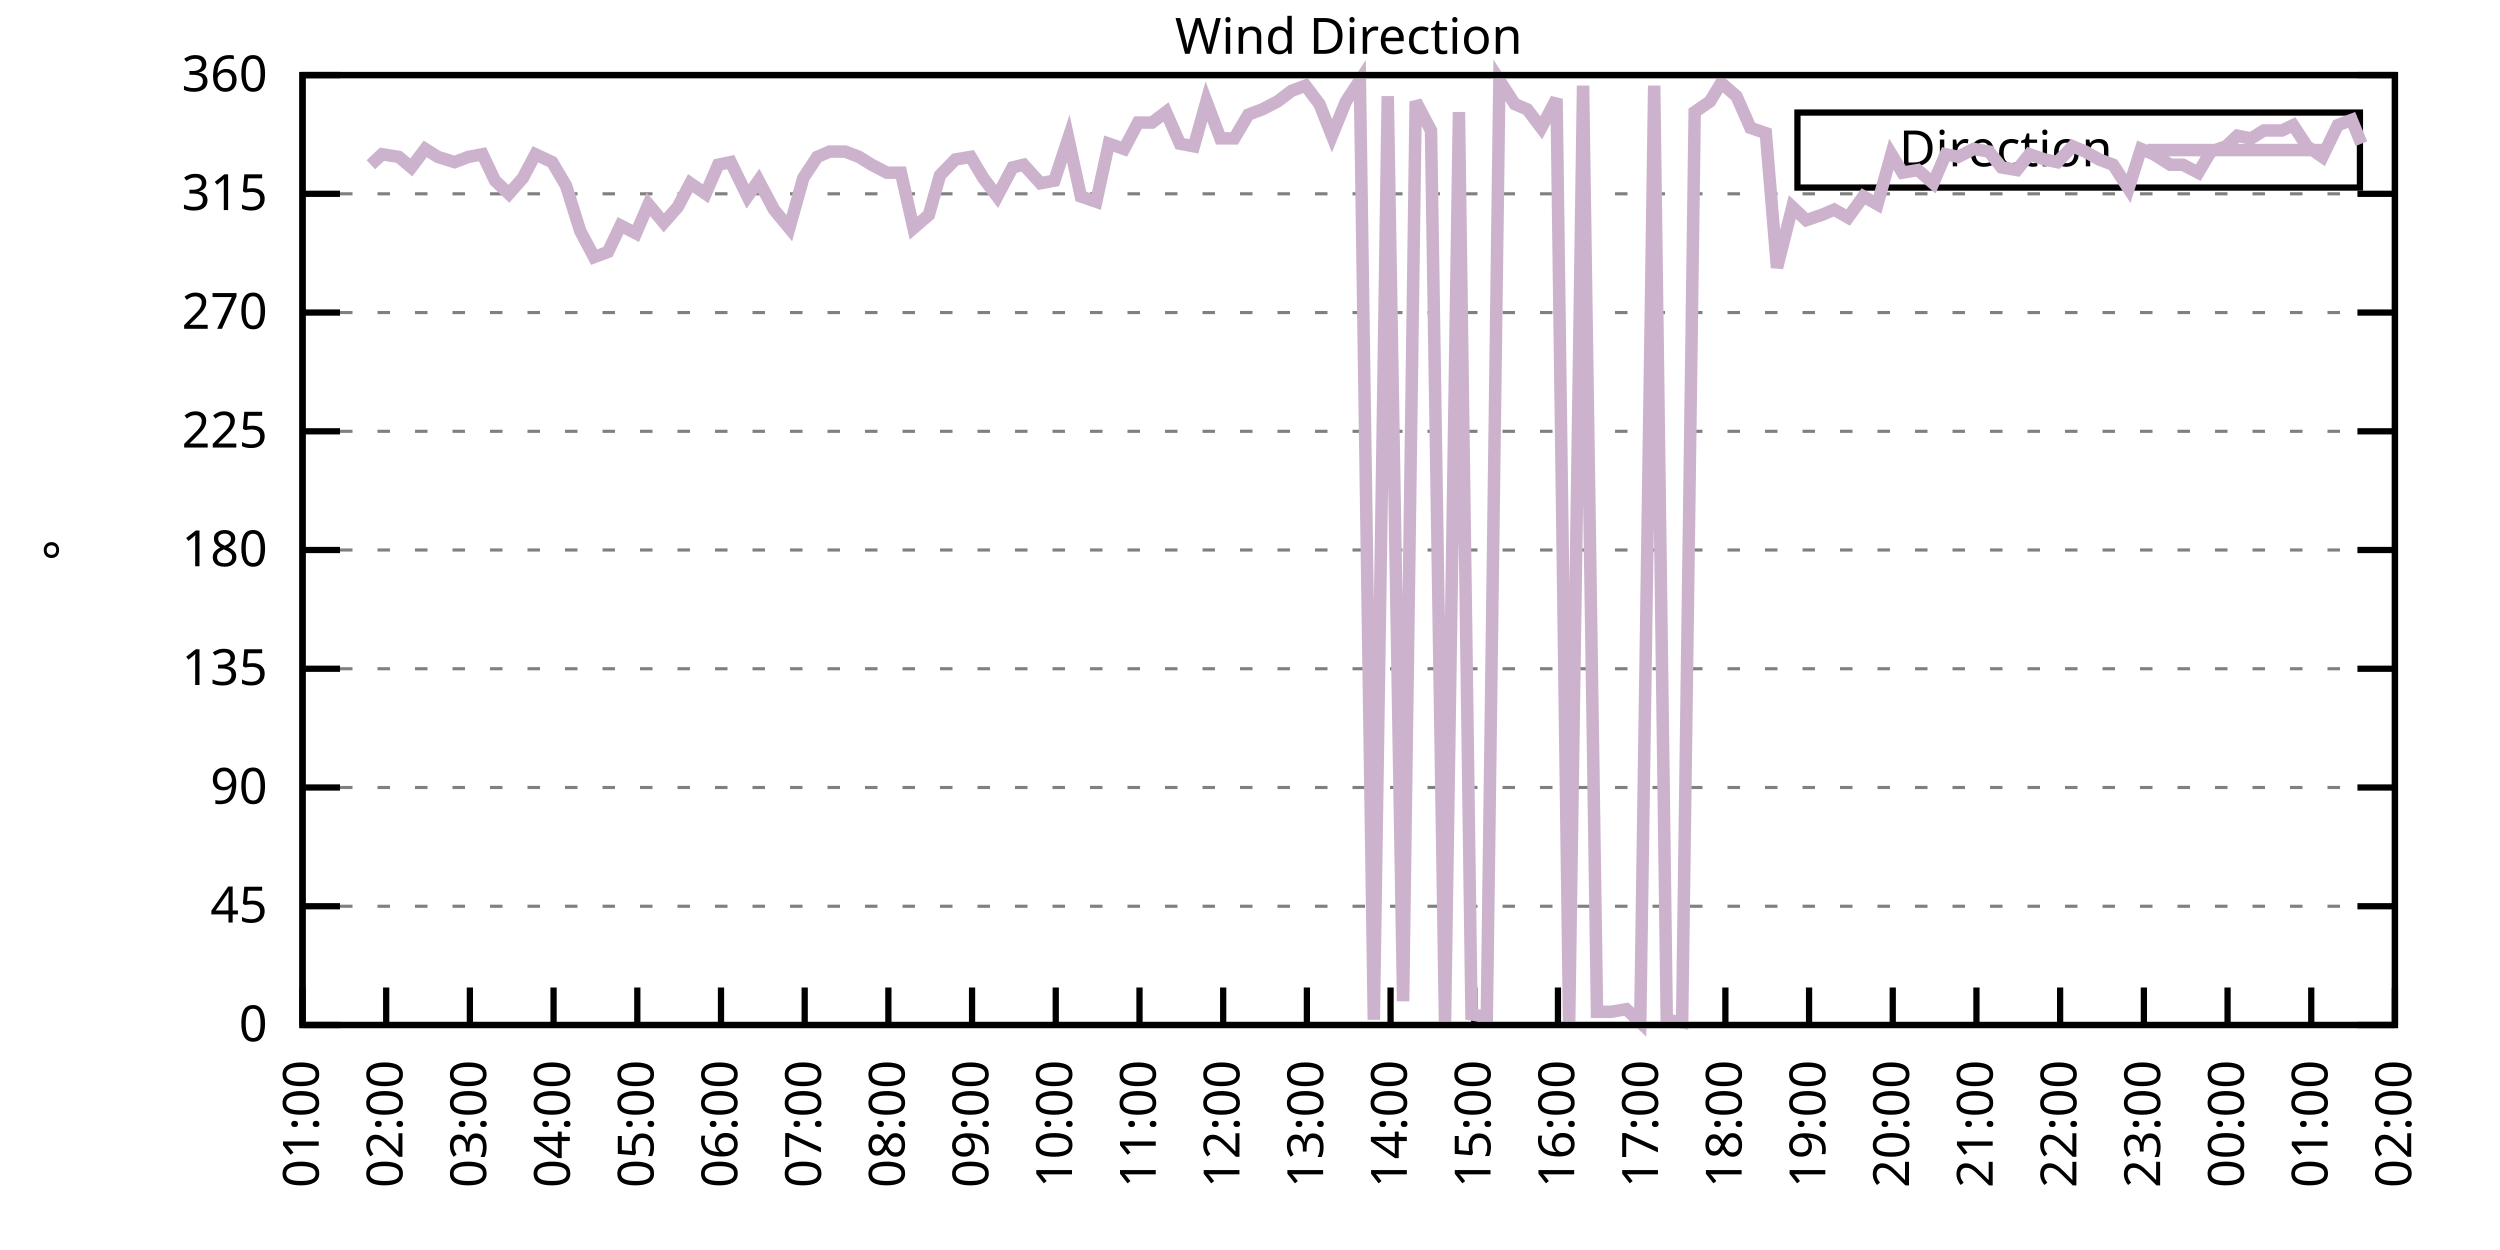
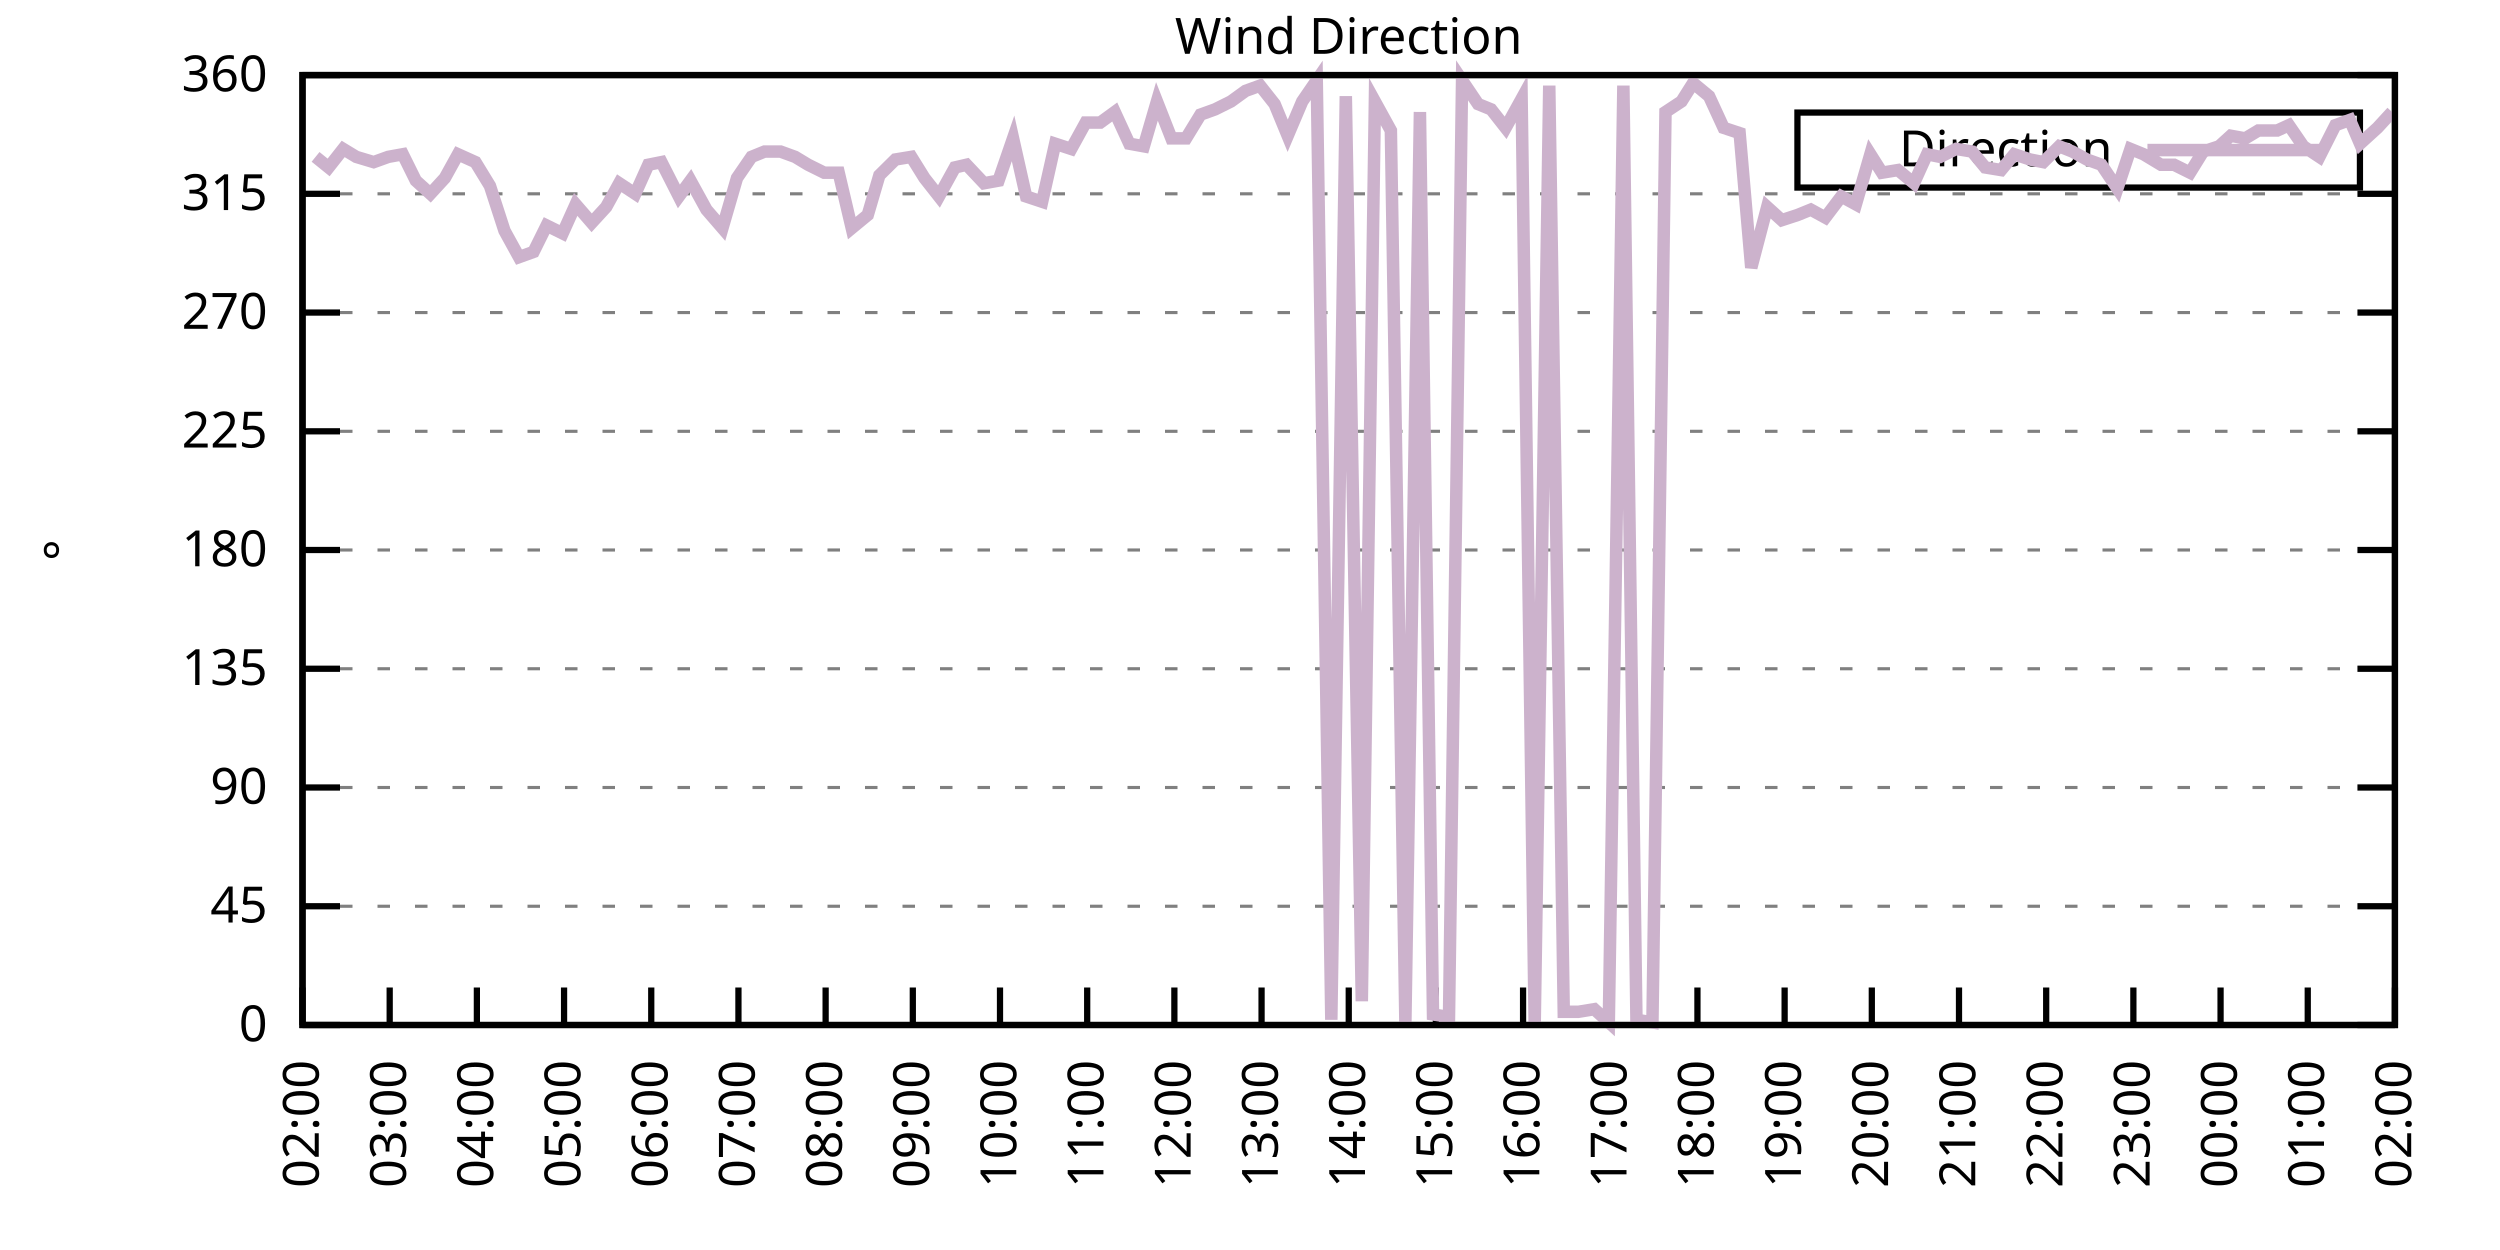
<svg xmlns="http://www.w3.org/2000/svg" xmlns:xlink="http://www.w3.org/1999/xlink" width="400" height="200" viewBox="0 0 400 200">
  <g id="gnuplot_canvas">
    <rect x="0" y="0" width="400" height="200" fill="none" />
    <defs>
      <circle id="gpDot" r="0.5" stroke-width="0.5" stroke="currentColor" />
      <path id="gpPt0" stroke-width="0.333" stroke="currentColor" d="M-1,0 h2 M0,-1 v2" />
      <path id="gpPt1" stroke-width="0.333" stroke="currentColor" d="M-1,-1 L1,1 M1,-1 L-1,1" />
      <path id="gpPt2" stroke-width="0.333" stroke="currentColor" d="M-1,0 L1,0 M0,-1 L0,1 M-1,-1 L1,1 M-1,1 L1,-1" />
      <rect id="gpPt3" stroke-width="0.333" stroke="currentColor" x="-1" y="-1" width="2" height="2" />
      <rect id="gpPt4" stroke-width="0.333" stroke="currentColor" fill="currentColor" x="-1" y="-1" width="2" height="2" />
      <circle id="gpPt5" stroke-width="0.333" stroke="currentColor" cx="0" cy="0" r="1" />
      <use xlink:href="#gpPt5" id="gpPt6" fill="currentColor" stroke="none" />
      <path id="gpPt7" stroke-width="0.333" stroke="currentColor" d="M0,-1.33 L-1.33,0.67 L1.33,0.67 z" />
      <use xlink:href="#gpPt7" id="gpPt8" fill="currentColor" stroke="none" />
      <use xlink:href="#gpPt7" id="gpPt9" stroke="currentColor" transform="rotate(180)" />
      <use xlink:href="#gpPt9" id="gpPt10" fill="currentColor" stroke="none" />
      <use xlink:href="#gpPt3" id="gpPt11" stroke="currentColor" transform="rotate(45)" />
      <use xlink:href="#gpPt11" id="gpPt12" fill="currentColor" stroke="none" />
      <path id="gpPt13" stroke-width="0.333" stroke="currentColor" d="M0,1.330 L1.265,0.411 L0.782,-1.067 L-0.782,-1.076 L-1.265,0.411 z" />
      <use xlink:href="#gpPt13" id="gpPt14" fill="currentColor" stroke="none" />
      <filter id="textbox" filterUnits="objectBoundingBox" x="0" y="0" height="1" width="1">
        <feFlood flood-color="white" flood-opacity="1" result="bgnd" />
        <feComposite in="SourceGraphic" in2="bgnd" operator="atop" />
      </filter>
      <filter id="greybox" filterUnits="objectBoundingBox" x="0" y="0" height="1" width="1">
        <feFlood flood-color="lightgrey" flood-opacity="1" result="grey" />
        <feComposite in="SourceGraphic" in2="grey" operator="atop" />
      </filter>
    </defs>
    <g fill="none" color="white" stroke="currentColor" stroke-width="1.00" stroke-linecap="butt" stroke-linejoin="miter">
</g>
    <g fill="none" color="black" stroke="currentColor" stroke-width="1.00" stroke-linecap="butt" stroke-linejoin="miter">
      <g stroke="none" shape-rendering="crispEdges">
        <polygon fill="rgb(255, 255, 255)" points="48.40,164.00 383.18,164.00 383.18,12.02 48.40,12.02 " />
      </g>
    </g>
    <g fill="none" color="black" stroke="currentColor" stroke-width="1.00" stroke-linecap="butt" stroke-linejoin="miter">
</g>
    <g fill="none" color="black" stroke="black" stroke-width="0.50" stroke-linecap="butt" stroke-linejoin="miter">
</g>
    <g fill="none" color="gray" stroke="currentColor" stroke-width="0.50" stroke-linecap="butt" stroke-linejoin="miter">
      <path stroke="gray" stroke-dasharray="2,4" class="gridline" d="M48.40,164.00 L383.19,164.00  " />
    </g>
    <g fill="none" color="gray" stroke="gray" stroke-width="1.00" stroke-linecap="butt" stroke-linejoin="miter">
</g>
    <g fill="none" color="black" stroke="currentColor" stroke-width="1.00" stroke-linecap="butt" stroke-linejoin="miter">
      <path stroke="black" d="M48.40,164.00 L54.40,164.00 M383.19,164.00 L377.19,164.00  " />
      <g transform="translate(42.80,166.60)" stroke="none" fill="black" font-family="Sans" font-size="8.00" text-anchor="end">
        <text>
          <tspan font-family="Sans"> 0</tspan>
        </text>
      </g>
    </g>
    <g fill="none" color="black" stroke="currentColor" stroke-width="1.00" stroke-linecap="butt" stroke-linejoin="miter">
</g>
    <g fill="none" color="black" stroke="black" stroke-width="0.50" stroke-linecap="butt" stroke-linejoin="miter">
</g>
    <g fill="none" color="gray" stroke="currentColor" stroke-width="0.50" stroke-linecap="butt" stroke-linejoin="miter">
      <path stroke="gray" stroke-dasharray="2,4" class="gridline" d="M48.40,145.00 L383.19,145.00  " />
    </g>
    <g fill="none" color="gray" stroke="gray" stroke-width="1.00" stroke-linecap="butt" stroke-linejoin="miter">
</g>
    <g fill="none" color="black" stroke="currentColor" stroke-width="1.00" stroke-linecap="butt" stroke-linejoin="miter">
      <path stroke="black" d="M48.40,145.00 L54.40,145.00 M383.19,145.00 L377.19,145.00  " />
      <g transform="translate(42.80,147.60)" stroke="none" fill="black" font-family="Sans" font-size="8.00" text-anchor="end">
        <text>
          <tspan font-family="Sans"> 45</tspan>
        </text>
      </g>
    </g>
    <g fill="none" color="black" stroke="currentColor" stroke-width="1.00" stroke-linecap="butt" stroke-linejoin="miter">
</g>
    <g fill="none" color="black" stroke="black" stroke-width="0.50" stroke-linecap="butt" stroke-linejoin="miter">
</g>
    <g fill="none" color="gray" stroke="currentColor" stroke-width="0.50" stroke-linecap="butt" stroke-linejoin="miter">
      <path stroke="gray" stroke-dasharray="2,4" class="gridline" d="M48.40,126.00 L383.19,126.00  " />
    </g>
    <g fill="none" color="gray" stroke="gray" stroke-width="1.00" stroke-linecap="butt" stroke-linejoin="miter">
</g>
    <g fill="none" color="black" stroke="currentColor" stroke-width="1.00" stroke-linecap="butt" stroke-linejoin="miter">
      <path stroke="black" d="M48.40,126.00 L54.40,126.00 M383.19,126.00 L377.19,126.00  " />
      <g transform="translate(42.80,128.60)" stroke="none" fill="black" font-family="Sans" font-size="8.00" text-anchor="end">
        <text>
          <tspan font-family="Sans"> 90</tspan>
        </text>
      </g>
    </g>
    <g fill="none" color="black" stroke="currentColor" stroke-width="1.00" stroke-linecap="butt" stroke-linejoin="miter">
</g>
    <g fill="none" color="black" stroke="black" stroke-width="0.50" stroke-linecap="butt" stroke-linejoin="miter">
</g>
    <g fill="none" color="gray" stroke="currentColor" stroke-width="0.50" stroke-linecap="butt" stroke-linejoin="miter">
      <path stroke="gray" stroke-dasharray="2,4" class="gridline" d="M48.40,107.00 L383.19,107.00  " />
    </g>
    <g fill="none" color="gray" stroke="gray" stroke-width="1.00" stroke-linecap="butt" stroke-linejoin="miter">
</g>
    <g fill="none" color="black" stroke="currentColor" stroke-width="1.00" stroke-linecap="butt" stroke-linejoin="miter">
      <path stroke="black" d="M48.40,107.00 L54.40,107.00 M383.19,107.00 L377.19,107.00  " />
      <g transform="translate(42.80,109.60)" stroke="none" fill="black" font-family="Sans" font-size="8.00" text-anchor="end">
        <text>
          <tspan font-family="Sans"> 135</tspan>
        </text>
      </g>
    </g>
    <g fill="none" color="black" stroke="currentColor" stroke-width="1.00" stroke-linecap="butt" stroke-linejoin="miter">
</g>
    <g fill="none" color="black" stroke="black" stroke-width="0.50" stroke-linecap="butt" stroke-linejoin="miter">
</g>
    <g fill="none" color="gray" stroke="currentColor" stroke-width="0.50" stroke-linecap="butt" stroke-linejoin="miter">
      <path stroke="gray" stroke-dasharray="2,4" class="gridline" d="M48.40,88.00 L383.19,88.00  " />
    </g>
    <g fill="none" color="gray" stroke="gray" stroke-width="1.00" stroke-linecap="butt" stroke-linejoin="miter">
</g>
    <g fill="none" color="black" stroke="currentColor" stroke-width="1.00" stroke-linecap="butt" stroke-linejoin="miter">
      <path stroke="black" d="M48.40,88.00 L54.40,88.00 M383.19,88.00 L377.19,88.00  " />
      <g transform="translate(42.80,90.60)" stroke="none" fill="black" font-family="Sans" font-size="8.00" text-anchor="end">
        <text>
          <tspan font-family="Sans"> 180</tspan>
        </text>
      </g>
    </g>
    <g fill="none" color="black" stroke="currentColor" stroke-width="1.00" stroke-linecap="butt" stroke-linejoin="miter">
</g>
    <g fill="none" color="black" stroke="black" stroke-width="0.50" stroke-linecap="butt" stroke-linejoin="miter">
</g>
    <g fill="none" color="gray" stroke="currentColor" stroke-width="0.50" stroke-linecap="butt" stroke-linejoin="miter">
      <path stroke="gray" stroke-dasharray="2,4" class="gridline" d="M48.40,69.01 L383.19,69.01  " />
    </g>
    <g fill="none" color="gray" stroke="gray" stroke-width="1.00" stroke-linecap="butt" stroke-linejoin="miter">
</g>
    <g fill="none" color="black" stroke="currentColor" stroke-width="1.00" stroke-linecap="butt" stroke-linejoin="miter">
      <path stroke="black" d="M48.40,69.01 L54.40,69.01 M383.19,69.01 L377.19,69.01  " />
      <g transform="translate(42.80,71.61)" stroke="none" fill="black" font-family="Sans" font-size="8.00" text-anchor="end">
        <text>
          <tspan font-family="Sans"> 225</tspan>
        </text>
      </g>
    </g>
    <g fill="none" color="black" stroke="currentColor" stroke-width="1.00" stroke-linecap="butt" stroke-linejoin="miter">
</g>
    <g fill="none" color="black" stroke="black" stroke-width="0.50" stroke-linecap="butt" stroke-linejoin="miter">
</g>
    <g fill="none" color="gray" stroke="currentColor" stroke-width="0.50" stroke-linecap="butt" stroke-linejoin="miter">
      <path stroke="gray" stroke-dasharray="2,4" class="gridline" d="M48.40,50.01 L383.19,50.01  " />
    </g>
    <g fill="none" color="gray" stroke="gray" stroke-width="1.00" stroke-linecap="butt" stroke-linejoin="miter">
</g>
    <g fill="none" color="black" stroke="currentColor" stroke-width="1.00" stroke-linecap="butt" stroke-linejoin="miter">
      <path stroke="black" d="M48.40,50.01 L54.40,50.01 M383.19,50.01 L377.19,50.01  " />
      <g transform="translate(42.80,52.61)" stroke="none" fill="black" font-family="Sans" font-size="8.00" text-anchor="end">
        <text>
          <tspan font-family="Sans"> 270</tspan>
        </text>
      </g>
    </g>
    <g fill="none" color="black" stroke="currentColor" stroke-width="1.00" stroke-linecap="butt" stroke-linejoin="miter">
</g>
    <g fill="none" color="black" stroke="black" stroke-width="0.50" stroke-linecap="butt" stroke-linejoin="miter">
</g>
    <g fill="none" color="gray" stroke="currentColor" stroke-width="0.50" stroke-linecap="butt" stroke-linejoin="miter">
      <path stroke="gray" stroke-dasharray="2,4" class="gridline" d="M48.40,31.01 L383.19,31.01  " />
    </g>
    <g fill="none" color="gray" stroke="gray" stroke-width="1.00" stroke-linecap="butt" stroke-linejoin="miter">
</g>
    <g fill="none" color="black" stroke="currentColor" stroke-width="1.00" stroke-linecap="butt" stroke-linejoin="miter">
      <path stroke="black" d="M48.40,31.01 L54.40,31.01 M383.19,31.01 L377.19,31.01  " />
      <g transform="translate(42.80,33.61)" stroke="none" fill="black" font-family="Sans" font-size="8.00" text-anchor="end">
        <text>
          <tspan font-family="Sans"> 315</tspan>
        </text>
      </g>
    </g>
    <g fill="none" color="black" stroke="currentColor" stroke-width="1.00" stroke-linecap="butt" stroke-linejoin="miter">
</g>
    <g fill="none" color="black" stroke="black" stroke-width="0.50" stroke-linecap="butt" stroke-linejoin="miter">
</g>
    <g fill="none" color="gray" stroke="currentColor" stroke-width="0.50" stroke-linecap="butt" stroke-linejoin="miter">
      <path stroke="gray" stroke-dasharray="2,4" class="gridline" d="M48.40,12.01 L383.19,12.01  " />
    </g>
    <g fill="none" color="gray" stroke="gray" stroke-width="1.00" stroke-linecap="butt" stroke-linejoin="miter">
</g>
    <g fill="none" color="black" stroke="currentColor" stroke-width="1.00" stroke-linecap="butt" stroke-linejoin="miter">
      <path stroke="black" d="M48.40,12.01 L54.40,12.01 M383.19,12.01 L377.19,12.01  " />
      <g transform="translate(42.80,14.61)" stroke="none" fill="black" font-family="Sans" font-size="8.00" text-anchor="end">
        <text>
          <tspan font-family="Sans"> 360</tspan>
        </text>
      </g>
    </g>
    <g fill="none" color="black" stroke="currentColor" stroke-width="1.00" stroke-linecap="butt" stroke-linejoin="miter">
      <path stroke="black" d="M48.40,164.00 L48.40,158.00  " />
      <g transform="translate(51.00,169.60) rotate(270.00)" stroke="none" fill="black" font-family="Sans" font-size="8.00" text-anchor="end">
        <text>
-           <tspan font-family="Sans">01:00</tspan>
-         </text>
-       </g>
-     </g>
-     <g fill="none" color="black" stroke="currentColor" stroke-width="1.00" stroke-linecap="butt" stroke-linejoin="miter">
-       <path stroke="black" d="M61.79,164.00 L61.79,158.00  " />
-       <g transform="translate(64.39,169.60) rotate(270.00)" stroke="none" fill="black" font-family="Sans" font-size="8.00" text-anchor="end">
-         <text>
          <tspan font-family="Sans">02:00</tspan>
        </text>
      </g>
    </g>
    <g fill="none" color="black" stroke="currentColor" stroke-width="1.00" stroke-linecap="butt" stroke-linejoin="miter">
-       <path stroke="black" d="M75.18,164.00 L75.18,158.00  " />
-       <g transform="translate(77.78,169.60) rotate(270.00)" stroke="none" fill="black" font-family="Sans" font-size="8.00" text-anchor="end">
+       <path stroke="black" d="M62.35,164.00 L62.35,158.00  " />
+       <g transform="translate(64.95,169.60) rotate(270.00)" stroke="none" fill="black" font-family="Sans" font-size="8.00" text-anchor="end">
        <text>
          <tspan font-family="Sans">03:00</tspan>
        </text>
      </g>
    </g>
    <g fill="none" color="black" stroke="currentColor" stroke-width="1.00" stroke-linecap="butt" stroke-linejoin="miter">
-       <path stroke="black" d="M88.57,164.00 L88.57,158.00  " />
-       <g transform="translate(91.17,169.60) rotate(270.00)" stroke="none" fill="black" font-family="Sans" font-size="8.00" text-anchor="end">
+       <path stroke="black" d="M76.30,164.00 L76.30,158.00  " />
+       <g transform="translate(78.90,169.60) rotate(270.00)" stroke="none" fill="black" font-family="Sans" font-size="8.00" text-anchor="end">
        <text>
          <tspan font-family="Sans">04:00</tspan>
        </text>
      </g>
    </g>
    <g fill="none" color="black" stroke="currentColor" stroke-width="1.00" stroke-linecap="butt" stroke-linejoin="miter">
-       <path stroke="black" d="M101.97,164.00 L101.97,158.00  " />
-       <g transform="translate(104.57,169.60) rotate(270.00)" stroke="none" fill="black" font-family="Sans" font-size="8.00" text-anchor="end">
+       <path stroke="black" d="M90.25,164.00 L90.25,158.00  " />
+       <g transform="translate(92.85,169.60) rotate(270.00)" stroke="none" fill="black" font-family="Sans" font-size="8.00" text-anchor="end">
        <text>
          <tspan font-family="Sans">05:00</tspan>
        </text>
      </g>
    </g>
    <g fill="none" color="black" stroke="currentColor" stroke-width="1.00" stroke-linecap="butt" stroke-linejoin="miter">
-       <path stroke="black" d="M115.36,164.00 L115.36,158.00  " />
-       <g transform="translate(117.96,169.60) rotate(270.00)" stroke="none" fill="black" font-family="Sans" font-size="8.00" text-anchor="end">
+       <path stroke="black" d="M104.20,164.00 L104.20,158.00  " />
+       <g transform="translate(106.80,169.60) rotate(270.00)" stroke="none" fill="black" font-family="Sans" font-size="8.00" text-anchor="end">
        <text>
          <tspan font-family="Sans">06:00</tspan>
        </text>
      </g>
    </g>
    <g fill="none" color="black" stroke="currentColor" stroke-width="1.00" stroke-linecap="butt" stroke-linejoin="miter">
-       <path stroke="black" d="M128.75,164.00 L128.75,158.00  " />
-       <g transform="translate(131.35,169.60) rotate(270.00)" stroke="none" fill="black" font-family="Sans" font-size="8.00" text-anchor="end">
+       <path stroke="black" d="M118.15,164.00 L118.15,158.00  " />
+       <g transform="translate(120.75,169.60) rotate(270.00)" stroke="none" fill="black" font-family="Sans" font-size="8.00" text-anchor="end">
        <text>
          <tspan font-family="Sans">07:00</tspan>
        </text>
      </g>
    </g>
    <g fill="none" color="black" stroke="currentColor" stroke-width="1.00" stroke-linecap="butt" stroke-linejoin="miter">
-       <path stroke="black" d="M142.14,164.00 L142.14,158.00  " />
-       <g transform="translate(144.74,169.60) rotate(270.00)" stroke="none" fill="black" font-family="Sans" font-size="8.00" text-anchor="end">
+       <path stroke="black" d="M132.10,164.00 L132.10,158.00  " />
+       <g transform="translate(134.70,169.60) rotate(270.00)" stroke="none" fill="black" font-family="Sans" font-size="8.00" text-anchor="end">
        <text>
          <tspan font-family="Sans">08:00</tspan>
        </text>
      </g>
    </g>
    <g fill="none" color="black" stroke="currentColor" stroke-width="1.00" stroke-linecap="butt" stroke-linejoin="miter">
-       <path stroke="black" d="M155.53,164.00 L155.53,158.00  " />
-       <g transform="translate(158.13,169.60) rotate(270.00)" stroke="none" fill="black" font-family="Sans" font-size="8.00" text-anchor="end">
+       <path stroke="black" d="M146.05,164.00 L146.05,158.00  " />
+       <g transform="translate(148.65,169.60) rotate(270.00)" stroke="none" fill="black" font-family="Sans" font-size="8.00" text-anchor="end">
        <text>
          <tspan font-family="Sans">09:00</tspan>
        </text>
      </g>
    </g>
    <g fill="none" color="black" stroke="currentColor" stroke-width="1.00" stroke-linecap="butt" stroke-linejoin="miter">
-       <path stroke="black" d="M168.92,164.00 L168.92,158.00  " />
-       <g transform="translate(171.52,169.60) rotate(270.00)" stroke="none" fill="black" font-family="Sans" font-size="8.00" text-anchor="end">
+       <path stroke="black" d="M160.00,164.00 L160.00,158.00  " />
+       <g transform="translate(162.60,169.60) rotate(270.00)" stroke="none" fill="black" font-family="Sans" font-size="8.00" text-anchor="end">
        <text>
          <tspan font-family="Sans">10:00</tspan>
        </text>
      </g>
    </g>
    <g fill="none" color="black" stroke="currentColor" stroke-width="1.00" stroke-linecap="butt" stroke-linejoin="miter">
-       <path stroke="black" d="M182.32,164.00 L182.32,158.00  " />
-       <g transform="translate(184.92,169.60) rotate(270.00)" stroke="none" fill="black" font-family="Sans" font-size="8.00" text-anchor="end">
+       <path stroke="black" d="M173.95,164.00 L173.95,158.00  " />
+       <g transform="translate(176.55,169.60) rotate(270.00)" stroke="none" fill="black" font-family="Sans" font-size="8.00" text-anchor="end">
        <text>
          <tspan font-family="Sans">11:00</tspan>
        </text>
      </g>
    </g>
    <g fill="none" color="black" stroke="currentColor" stroke-width="1.00" stroke-linecap="butt" stroke-linejoin="miter">
-       <path stroke="black" d="M195.71,164.00 L195.71,158.00  " />
-       <g transform="translate(198.31,169.60) rotate(270.00)" stroke="none" fill="black" font-family="Sans" font-size="8.00" text-anchor="end">
+       <path stroke="black" d="M187.90,164.00 L187.90,158.00  " />
+       <g transform="translate(190.50,169.60) rotate(270.00)" stroke="none" fill="black" font-family="Sans" font-size="8.00" text-anchor="end">
        <text>
          <tspan font-family="Sans">12:00</tspan>
        </text>
      </g>
    </g>
    <g fill="none" color="black" stroke="currentColor" stroke-width="1.00" stroke-linecap="butt" stroke-linejoin="miter">
-       <path stroke="black" d="M209.10,164.00 L209.10,158.00  " />
-       <g transform="translate(211.70,169.60) rotate(270.00)" stroke="none" fill="black" font-family="Sans" font-size="8.00" text-anchor="end">
+       <path stroke="black" d="M201.85,164.00 L201.85,158.00  " />
+       <g transform="translate(204.45,169.60) rotate(270.00)" stroke="none" fill="black" font-family="Sans" font-size="8.00" text-anchor="end">
        <text>
          <tspan font-family="Sans">13:00</tspan>
        </text>
      </g>
    </g>
    <g fill="none" color="black" stroke="currentColor" stroke-width="1.00" stroke-linecap="butt" stroke-linejoin="miter">
-       <path stroke="black" d="M222.49,164.00 L222.49,158.00  " />
-       <g transform="translate(225.09,169.60) rotate(270.00)" stroke="none" fill="black" font-family="Sans" font-size="8.00" text-anchor="end">
+       <path stroke="black" d="M215.80,164.00 L215.80,158.00  " />
+       <g transform="translate(218.40,169.60) rotate(270.00)" stroke="none" fill="black" font-family="Sans" font-size="8.00" text-anchor="end">
        <text>
          <tspan font-family="Sans">14:00</tspan>
        </text>
      </g>
    </g>
    <g fill="none" color="black" stroke="currentColor" stroke-width="1.00" stroke-linecap="butt" stroke-linejoin="miter">
-       <path stroke="black" d="M235.88,164.00 L235.88,158.00  " />
-       <g transform="translate(238.48,169.60) rotate(270.00)" stroke="none" fill="black" font-family="Sans" font-size="8.00" text-anchor="end">
+       <path stroke="black" d="M229.74,164.00 L229.74,158.00  " />
+       <g transform="translate(232.34,169.60) rotate(270.00)" stroke="none" fill="black" font-family="Sans" font-size="8.00" text-anchor="end">
        <text>
          <tspan font-family="Sans">15:00</tspan>
        </text>
      </g>
    </g>
    <g fill="none" color="black" stroke="currentColor" stroke-width="1.00" stroke-linecap="butt" stroke-linejoin="miter">
-       <path stroke="black" d="M249.27,164.00 L249.27,158.00  " />
-       <g transform="translate(251.87,169.60) rotate(270.00)" stroke="none" fill="black" font-family="Sans" font-size="8.00" text-anchor="end">
+       <path stroke="black" d="M243.69,164.00 L243.69,158.00  " />
+       <g transform="translate(246.29,169.60) rotate(270.00)" stroke="none" fill="black" font-family="Sans" font-size="8.00" text-anchor="end">
        <text>
          <tspan font-family="Sans">16:00</tspan>
        </text>
      </g>
    </g>
    <g fill="none" color="black" stroke="currentColor" stroke-width="1.00" stroke-linecap="butt" stroke-linejoin="miter">
-       <path stroke="black" d="M262.67,164.00 L262.67,158.00  " />
-       <g transform="translate(265.27,169.60) rotate(270.00)" stroke="none" fill="black" font-family="Sans" font-size="8.00" text-anchor="end">
+       <path stroke="black" d="M257.64,164.00 L257.64,158.00  " />
+       <g transform="translate(260.24,169.60) rotate(270.00)" stroke="none" fill="black" font-family="Sans" font-size="8.00" text-anchor="end">
        <text>
          <tspan font-family="Sans">17:00</tspan>
        </text>
      </g>
    </g>
    <g fill="none" color="black" stroke="currentColor" stroke-width="1.00" stroke-linecap="butt" stroke-linejoin="miter">
-       <path stroke="black" d="M276.06,164.00 L276.06,158.00  " />
-       <g transform="translate(278.66,169.60) rotate(270.00)" stroke="none" fill="black" font-family="Sans" font-size="8.00" text-anchor="end">
+       <path stroke="black" d="M271.59,164.00 L271.59,158.00  " />
+       <g transform="translate(274.19,169.60) rotate(270.00)" stroke="none" fill="black" font-family="Sans" font-size="8.00" text-anchor="end">
        <text>
          <tspan font-family="Sans">18:00</tspan>
        </text>
      </g>
    </g>
    <g fill="none" color="black" stroke="currentColor" stroke-width="1.00" stroke-linecap="butt" stroke-linejoin="miter">
-       <path stroke="black" d="M289.45,164.00 L289.45,158.00  " />
-       <g transform="translate(292.05,169.60) rotate(270.00)" stroke="none" fill="black" font-family="Sans" font-size="8.00" text-anchor="end">
+       <path stroke="black" d="M285.54,164.00 L285.54,158.00  " />
+       <g transform="translate(288.14,169.60) rotate(270.00)" stroke="none" fill="black" font-family="Sans" font-size="8.00" text-anchor="end">
        <text>
          <tspan font-family="Sans">19:00</tspan>
        </text>
      </g>
    </g>
    <g fill="none" color="black" stroke="currentColor" stroke-width="1.00" stroke-linecap="butt" stroke-linejoin="miter">
-       <path stroke="black" d="M302.84,164.00 L302.84,158.00  " />
-       <g transform="translate(305.44,169.60) rotate(270.00)" stroke="none" fill="black" font-family="Sans" font-size="8.00" text-anchor="end">
+       <path stroke="black" d="M299.49,164.00 L299.49,158.00  " />
+       <g transform="translate(302.09,169.60) rotate(270.00)" stroke="none" fill="black" font-family="Sans" font-size="8.00" text-anchor="end">
        <text>
          <tspan font-family="Sans">20:00</tspan>
        </text>
      </g>
    </g>
    <g fill="none" color="black" stroke="currentColor" stroke-width="1.00" stroke-linecap="butt" stroke-linejoin="miter">
-       <path stroke="black" d="M316.23,164.00 L316.23,158.00  " />
-       <g transform="translate(318.83,169.60) rotate(270.00)" stroke="none" fill="black" font-family="Sans" font-size="8.00" text-anchor="end">
+       <path stroke="black" d="M313.44,164.00 L313.44,158.00  " />
+       <g transform="translate(316.04,169.60) rotate(270.00)" stroke="none" fill="black" font-family="Sans" font-size="8.00" text-anchor="end">
        <text>
          <tspan font-family="Sans">21:00</tspan>
        </text>
      </g>
    </g>
    <g fill="none" color="black" stroke="currentColor" stroke-width="1.00" stroke-linecap="butt" stroke-linejoin="miter">
-       <path stroke="black" d="M329.62,164.00 L329.62,158.00  " />
-       <g transform="translate(332.22,169.60) rotate(270.00)" stroke="none" fill="black" font-family="Sans" font-size="8.00" text-anchor="end">
+       <path stroke="black" d="M327.39,164.00 L327.39,158.00  " />
+       <g transform="translate(329.99,169.60) rotate(270.00)" stroke="none" fill="black" font-family="Sans" font-size="8.00" text-anchor="end">
        <text>
          <tspan font-family="Sans">22:00</tspan>
        </text>
      </g>
    </g>
    <g fill="none" color="black" stroke="currentColor" stroke-width="1.00" stroke-linecap="butt" stroke-linejoin="miter">
-       <path stroke="black" d="M343.02,164.00 L343.02,158.00  " />
-       <g transform="translate(345.62,169.60) rotate(270.00)" stroke="none" fill="black" font-family="Sans" font-size="8.00" text-anchor="end">
+       <path stroke="black" d="M341.34,164.00 L341.34,158.00  " />
+       <g transform="translate(343.94,169.60) rotate(270.00)" stroke="none" fill="black" font-family="Sans" font-size="8.00" text-anchor="end">
        <text>
          <tspan font-family="Sans">23:00</tspan>
        </text>
      </g>
    </g>
    <g fill="none" color="black" stroke="currentColor" stroke-width="1.00" stroke-linecap="butt" stroke-linejoin="miter">
-       <path stroke="black" d="M356.41,164.00 L356.41,158.00  " />
-       <g transform="translate(359.01,169.60) rotate(270.00)" stroke="none" fill="black" font-family="Sans" font-size="8.00" text-anchor="end">
+       <path stroke="black" d="M355.29,164.00 L355.29,158.00  " />
+       <g transform="translate(357.89,169.60) rotate(270.00)" stroke="none" fill="black" font-family="Sans" font-size="8.00" text-anchor="end">
        <text>
          <tspan font-family="Sans">00:00</tspan>
        </text>
      </g>
    </g>
    <g fill="none" color="black" stroke="currentColor" stroke-width="1.00" stroke-linecap="butt" stroke-linejoin="miter">
-       <path stroke="black" d="M369.80,164.00 L369.80,158.00  " />
-       <g transform="translate(372.40,169.60) rotate(270.00)" stroke="none" fill="black" font-family="Sans" font-size="8.00" text-anchor="end">
+       <path stroke="black" d="M369.24,164.00 L369.24,158.00  " />
+       <g transform="translate(371.84,169.60) rotate(270.00)" stroke="none" fill="black" font-family="Sans" font-size="8.00" text-anchor="end">
        <text>
          <tspan font-family="Sans">01:00</tspan>
        </text>
      </g>
    </g>
    <g fill="none" color="black" stroke="currentColor" stroke-width="1.00" stroke-linecap="butt" stroke-linejoin="miter">
      <path stroke="black" d="M383.19,164.00 L383.19,158.00  " />
      <g transform="translate(385.79,169.60) rotate(270.00)" stroke="none" fill="black" font-family="Sans" font-size="8.00" text-anchor="end">
        <text>
          <tspan font-family="Sans">02:00</tspan>
        </text>
      </g>
    </g>
    <g fill="none" color="black" stroke="currentColor" stroke-width="1.00" stroke-linecap="butt" stroke-linejoin="miter">
</g>
    <g fill="none" color="black" stroke="currentColor" stroke-width="1.00" stroke-linecap="butt" stroke-linejoin="miter">
      <path stroke="black" d="M48.40,12.01 L48.40,164.00 L383.19,164.00 L383.19,12.01 L48.40,12.01 Z  " />
    </g>
    <g fill="none" color="black" stroke="currentColor" stroke-width="1.00" stroke-linecap="butt" stroke-linejoin="miter">
</g>
    <g fill="none" color="black" stroke="currentColor" stroke-width="1.00" stroke-linecap="butt" stroke-linejoin="miter">
      <path stroke="black" d="M287.59,30.01 L287.59,18.01 L377.59,18.01 L377.59,30.01 L287.59,30.01 Z  " />
    </g>
    <g id="Wind_direction_plot_1">
      <g fill="none" color="white" stroke="black" stroke-width="2.00" stroke-linecap="butt" stroke-linejoin="miter">
</g>
      <g fill="none" color="black" stroke="currentColor" stroke-width="2.00" stroke-linecap="butt" stroke-linejoin="miter">
        <g transform="translate(337.99,26.61)" stroke="none" fill="black" font-family="Sans" font-size="8.00" text-anchor="end">
          <text>
            <tspan font-family="Sans">Direction</tspan>
          </text>
        </g>
      </g>
      <g fill="none" color="black" stroke="currentColor" stroke-width="2.00" stroke-linecap="butt" stroke-linejoin="miter">
-         <path stroke="rgb(204, 178, 204)" d="M343.59,24.01 L371.99,24.01 M59.34,26.36 L61.12,24.68 L63.80,25.10 L65.81,26.79 L68.04,23.83 L70.05,25.10   L72.73,25.94 L74.96,25.10 L77.19,24.68 L79.20,28.90 L81.43,31.01 L83.66,28.48 L85.67,24.68 L88.35,25.94   L90.58,29.74 L92.82,36.92 L95.05,41.14 L97.28,40.30 L99.29,36.08 L101.74,37.34 L103.75,32.70 L106.21,35.65   L108.44,33.12 L110.45,29.32 L112.90,31.01 L114.91,26.36 L116.92,25.94 L119.60,31.43 L121.38,28.90 L123.84,33.54   L126.29,36.50 L128.53,28.48 L130.76,25.10 L132.77,24.25 L135.22,24.25 L137.45,25.10 L139.46,26.36 L141.92,27.63   L144.15,27.63 L146.16,36.50 L148.61,34.39 L150.40,28.05 L152.85,25.52 L155.31,25.10 L157.32,28.48 L159.55,31.43   L162.01,26.79 L163.79,26.36 L166.47,29.32 L168.70,28.90 L170.93,22.14 L172.94,31.43 L175.40,32.28 L177.41,22.99   L179.86,23.83 L182.09,19.61 L184.32,19.61 L186.56,17.92 L188.79,22.99 L191.02,23.41 L193.03,16.23 L195.26,22.14   L197.49,22.14 L199.73,18.34 L201.96,17.50 L204.41,16.23 L206.64,14.54 L208.88,13.70 L211.11,16.65 L213.12,21.72   L215.35,16.23 L217.58,12.85 L219.81,163.16 L222.04,15.39 L224.50,160.20 L226.51,16.23 L228.96,20.88 L231.20,163.58   L233.43,17.92 L235.44,162.31 L237.89,162.73 L239.90,12.85 L242.36,16.65 L244.36,17.50 L246.60,20.45 L249.05,15.81   L251.06,164.00 L253.29,13.70 L255.52,161.89 L257.76,161.89 L260.21,161.47 L262.44,163.58 L264.67,13.70 L266.68,163.16   L269.14,163.58 L271.15,17.92 L273.60,16.23 L275.39,13.28 L277.84,15.39 L280.07,20.45 L282.53,21.30 L284.32,42.83   L286.77,33.12 L289.00,35.23 L291.46,34.39 L293.47,33.54 L295.70,34.81 L298.15,31.43 L300.39,32.70 L302.62,24.68   L304.40,27.63 L306.86,27.21 L309.31,29.32 L311.32,24.68 L313.33,25.10 L315.79,23.83 L318.24,24.25 L320.25,26.79   L322.70,27.21 L324.71,24.68 L327.17,25.52 L329.18,25.94 L331.63,23.41 L333.64,24.25 L335.87,25.52 L338.10,26.36   L340.56,30.16 L342.57,23.83 L344.58,24.68 L347.26,26.36 L349.26,26.36 L351.72,27.63 L353.73,24.25 L356.18,23.41   L357.97,21.72 L360.20,22.14 L362.21,20.88 L365.11,20.88 L366.90,20.03 L369.13,23.41 L371.58,25.10 L374.04,20.03   L376.27,19.19 L377.83,22.99  " />
+         <path stroke="rgb(204, 178, 204)" d="M343.59,24.01 L371.99,24.01 M50.49,25.10 L52.58,26.79 L54.91,23.83 L57.00,25.10 L59.79,25.94 L62.12,25.10   L64.44,24.68 L66.53,28.90 L68.86,31.01 L71.18,28.48 L73.28,24.68 L76.07,25.94 L78.39,29.74 L80.72,36.92   L83.04,41.14 L85.37,40.30 L87.46,36.08 L90.02,37.34 L92.11,32.70 L94.67,35.65 L96.99,33.12 L99.08,29.32   L101.64,31.01 L103.73,26.36 L105.83,25.94 L108.62,31.43 L110.48,28.90 L113.03,33.54 L115.59,36.50 L117.92,28.48   L120.24,25.10 L122.33,24.25 L124.89,24.25 L127.22,25.10 L129.31,26.36 L131.87,27.63 L134.19,27.63 L136.28,36.50   L138.84,34.39 L140.70,28.05 L143.26,25.52 L145.81,25.10 L147.91,28.48 L150.23,31.43 L152.79,26.79 L154.65,26.36   L157.44,29.32 L159.76,28.90 L162.09,22.14 L164.18,31.43 L166.74,32.28 L168.83,22.99 L171.39,23.83 L173.71,19.61   L176.04,19.61 L178.36,17.92 L180.69,22.99 L183.01,23.41 L185.11,16.23 L187.43,22.14 L189.76,22.14 L192.08,18.34   L194.41,17.50 L196.96,16.23 L199.29,14.54 L201.61,13.70 L203.94,16.65 L206.03,21.72 L208.36,16.23 L210.68,12.85   L213.01,163.16 L215.33,15.39 L217.89,160.20 L219.98,16.23 L222.54,20.88 L224.86,163.58 L227.19,17.92 L229.28,162.31   L231.84,162.73 L233.93,12.85 L236.49,16.65 L238.58,17.50 L240.90,20.45 L243.46,15.81 L245.55,164.00 L247.88,13.70   L250.20,161.89 L252.53,161.89 L255.09,161.47 L257.41,163.58 L259.74,13.70 L261.83,163.16 L264.39,163.58 L266.48,17.92   L269.04,16.23 L270.90,13.28 L273.45,15.39 L275.78,20.45 L278.34,21.30 L280.20,42.83 L282.75,33.12 L285.08,35.23   L287.64,34.39 L289.73,33.54 L292.05,34.81 L294.61,31.43 L296.94,32.70 L299.26,24.68 L301.12,27.63 L303.68,27.21   L306.23,29.32 L308.33,24.68 L310.42,25.10 L312.98,23.83 L315.53,24.25 L317.63,26.79 L320.18,27.21 L322.28,24.68   L324.83,25.52 L326.93,25.94 L329.48,23.41 L331.58,24.25 L333.90,25.52 L336.23,26.36 L338.78,30.16 L340.88,23.83   L342.97,24.68 L345.76,26.36 L347.85,26.36 L350.41,27.63 L352.50,24.25 L355.06,23.41 L356.92,21.72 L359.24,22.14   L361.34,20.88 L364.36,20.88 L366.22,20.03 L368.54,23.41 L371.10,25.10 L373.66,20.03 L375.98,19.19 L377.61,22.99   L380.40,20.45 L382.73,17.92  " />
      </g>
    </g>
    <g fill="none" color="black" stroke="currentColor" stroke-width="2.00" stroke-linecap="butt" stroke-linejoin="miter">
</g>
    <g fill="none" color="black" stroke="black" stroke-width="1.00" stroke-linecap="butt" stroke-linejoin="miter">
</g>
    <g fill="none" color="black" stroke="currentColor" stroke-width="1.00" stroke-linecap="butt" stroke-linejoin="miter">
      <path stroke="black" d="M48.40,12.01 L48.40,164.00 L383.19,164.00 L383.19,12.01 L48.40,12.01 Z  " />
      <g transform="translate(12.80,88.01) rotate(270.00)" stroke="none" fill="black" font-family="Sans" font-size="8.00" text-anchor="middle">
        <text>
          <tspan font-family="Sans">°</tspan>
        </text>
      </g>
    </g>
    <g fill="none" color="black" stroke="currentColor" stroke-width="1.00" stroke-linecap="butt" stroke-linejoin="miter">
</g>
    <g fill="none" color="black" stroke="currentColor" stroke-width="1.00" stroke-linecap="butt" stroke-linejoin="miter">
      <g transform="translate(215.79,8.61)" stroke="none" fill="black" font-family="Sans" font-size="8.00" text-anchor="middle">
        <text>
          <tspan font-family="Sans">Wind Direction</tspan>
        </text>
      </g>
    </g>
    <g fill="none" color="black" stroke="currentColor" stroke-width="1.00" stroke-linecap="butt" stroke-linejoin="miter">
</g>
  </g>
</svg>
